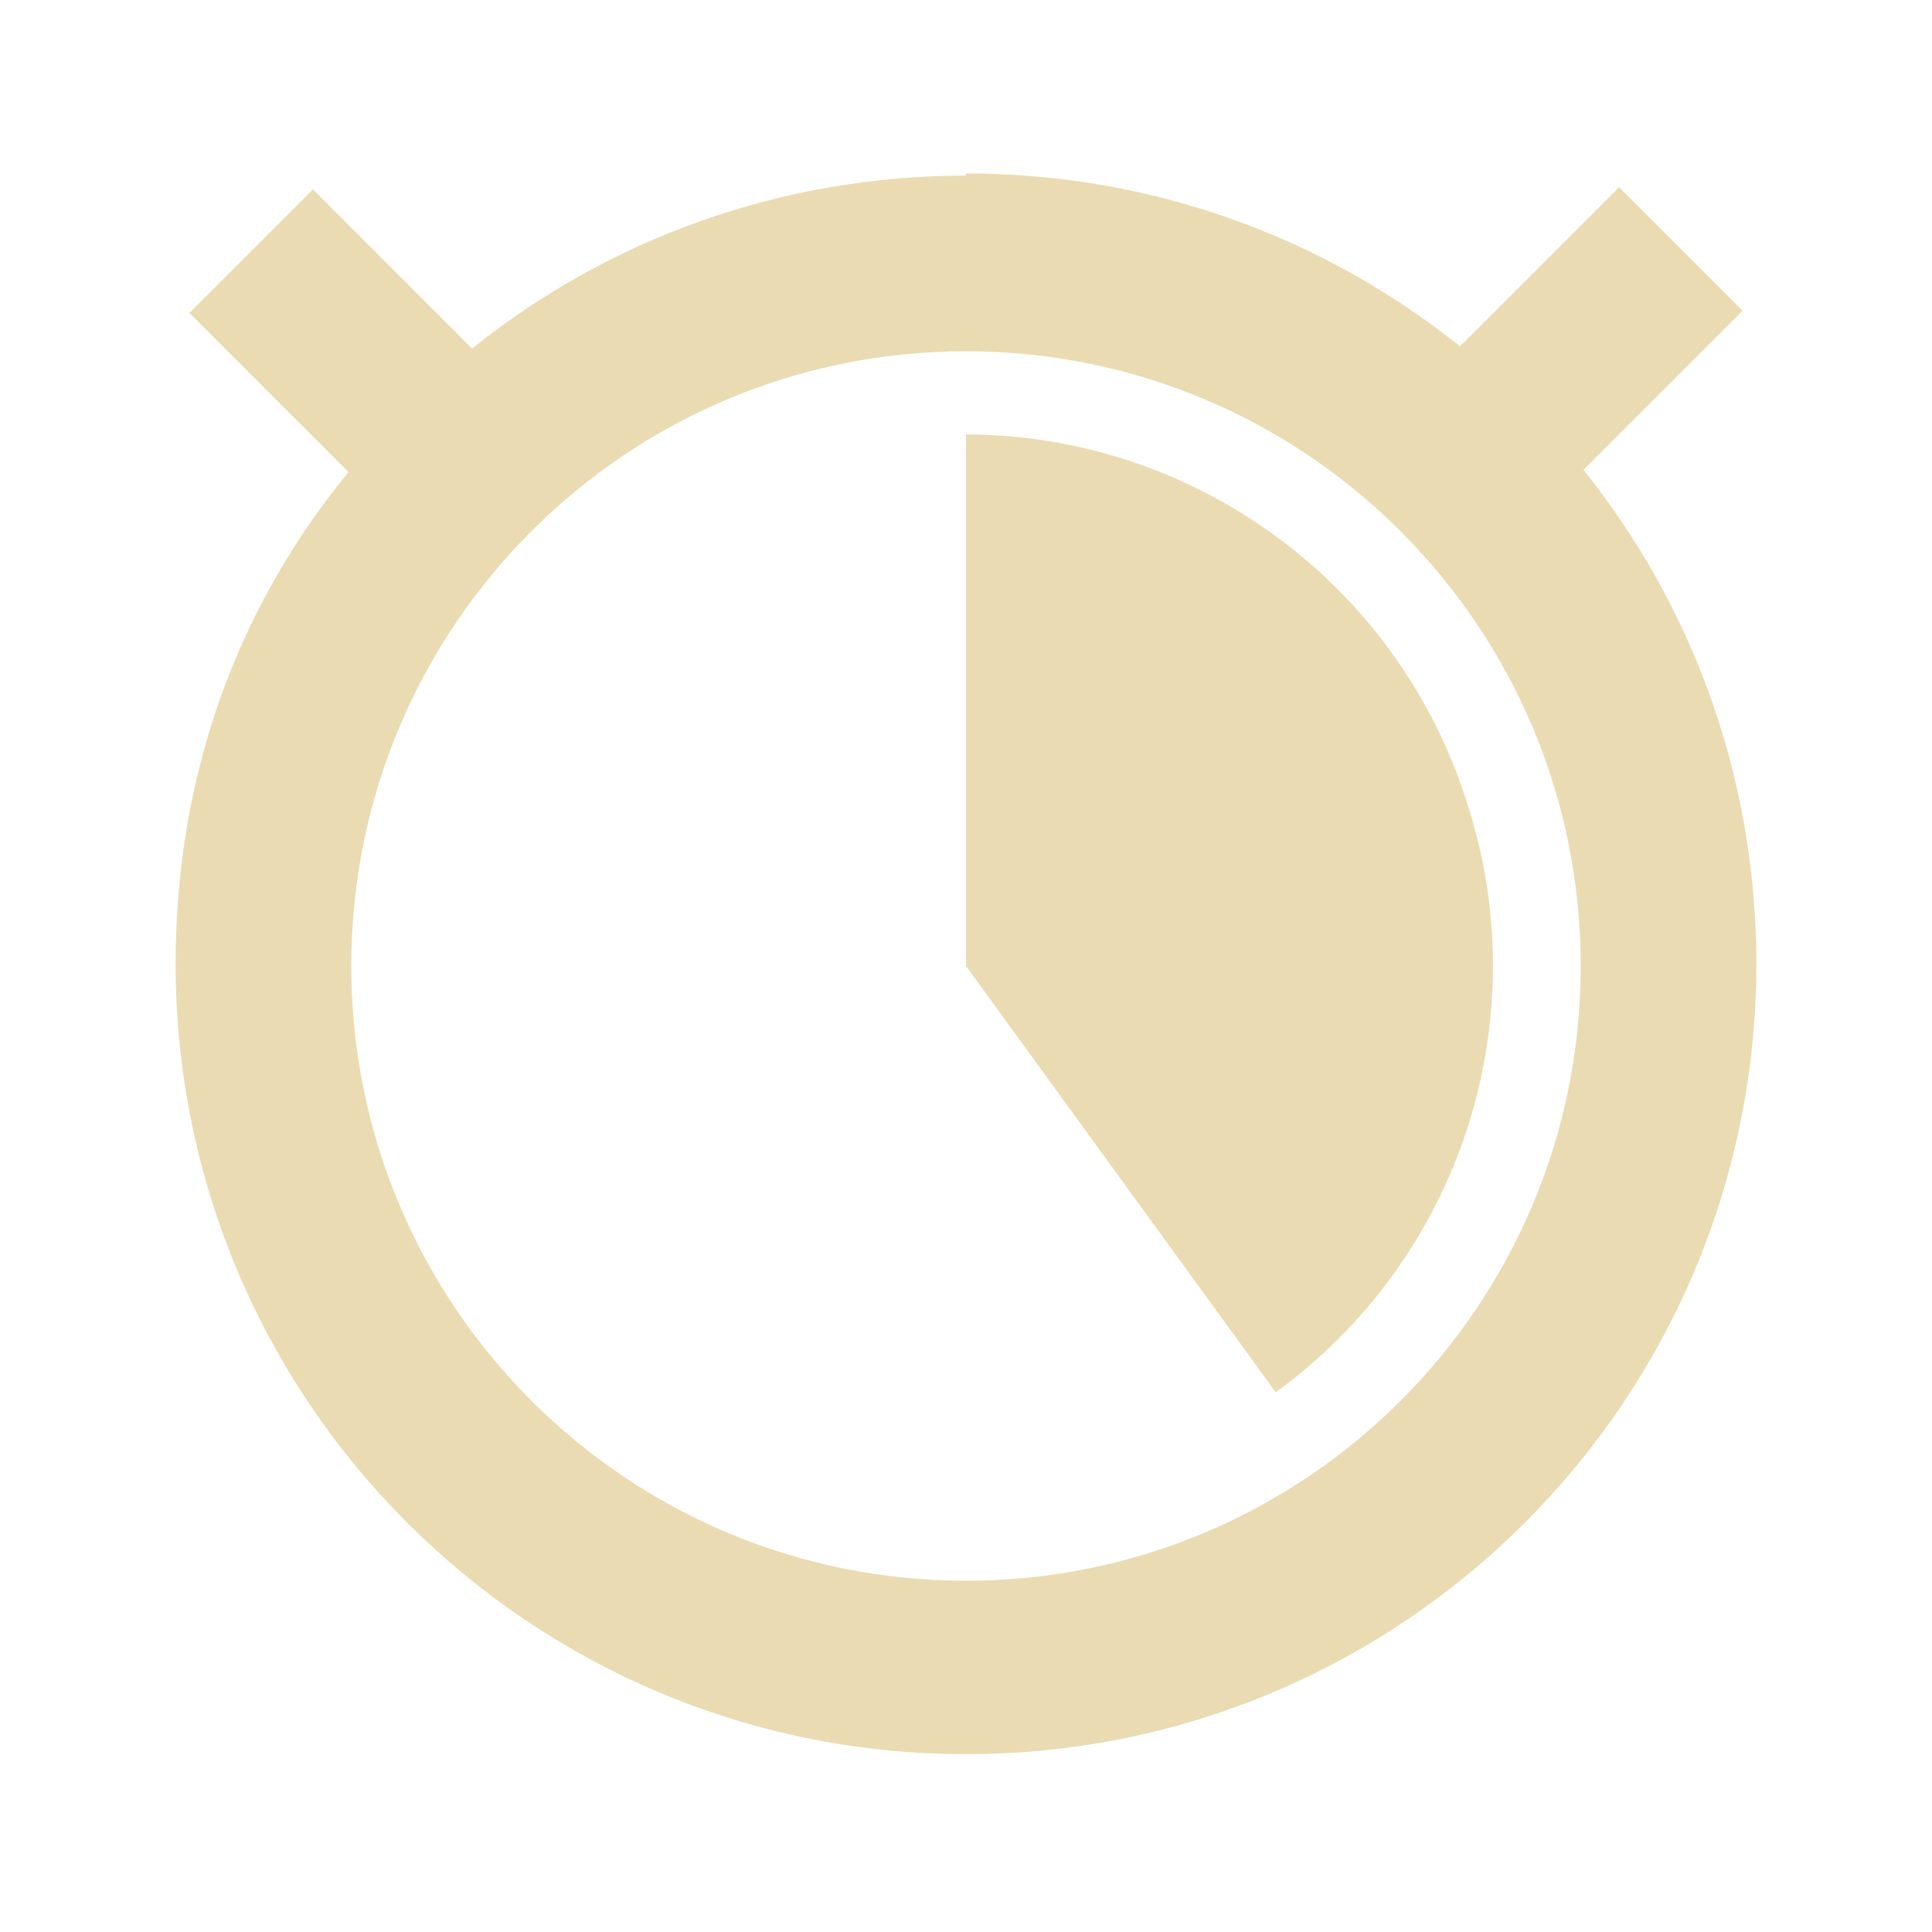
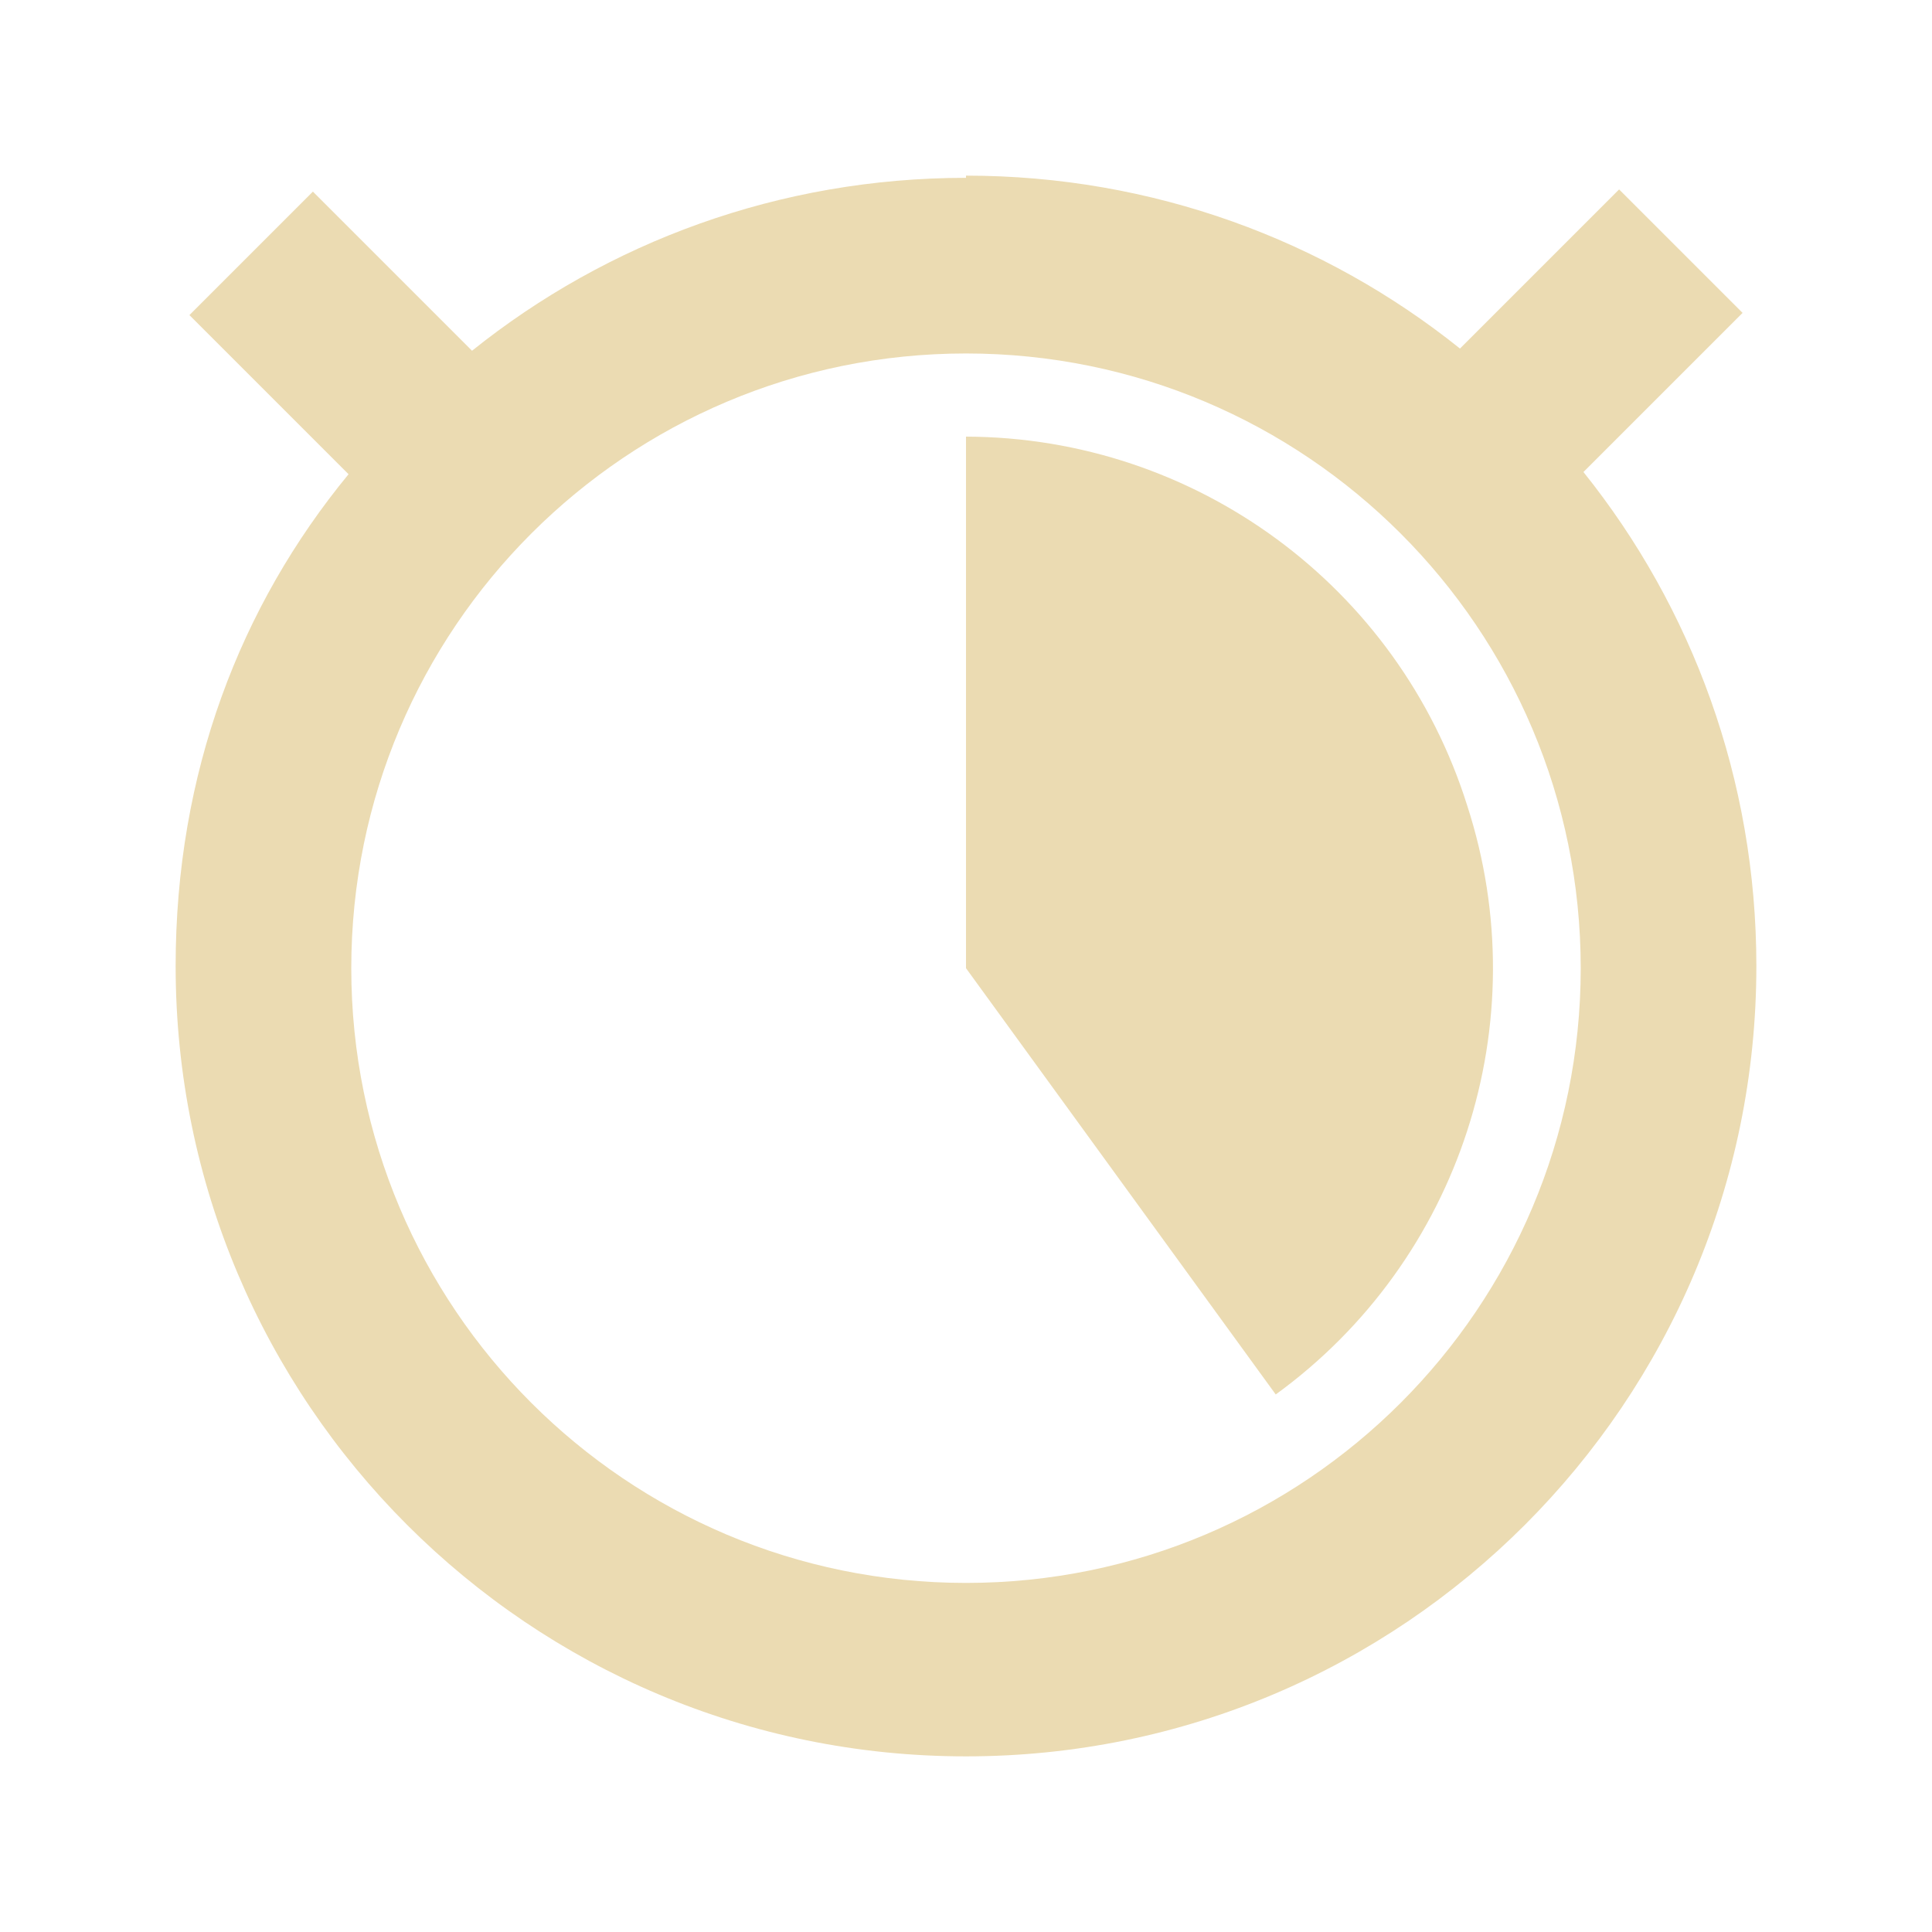
<svg xmlns="http://www.w3.org/2000/svg" width="22" height="22" version="1.1">
  <defs>
-     <style id="current-color-scheme" type="text/css">
-    .ColorScheme-Text { color:#ebdbb2; } .ColorScheme-Highlight { color:#458588; }
-   </style>
+     <style id="current-color-scheme" type="text/css">.ColorScheme-Text { color:#ebdbb2; } .ColorScheme-Highlight { color:#458588; } .ColorScheme-NeutralText { color:#fe8019; } .ColorScheme-PositiveText { color:#689d6a; } .ColorScheme-NegativeText { color:#fb4934; }</style>
  </defs>
-   <g transform="translate(0 -1030.4)">
-     <path style="fill:currentColor" class="ColorScheme-Text" d="m11 1032.4c-2.128 0-4.085 0.734-5.625 1.969l-1.812-1.812-1.406 1.406 1.812 1.812c-1.234 1.5-1.969 3.4-1.969 5.6 0 4.971 4.029 9 9 9s9-4.029 9-9c0-2.128-0.734-4.085-1.969-5.625l1.812-1.812-1.406-1.406-1.812 1.812c-1.54-1.234-3.497-1.969-5.625-1.969zm0 2c3.866 0 7 3.134 7 7s-3.134 7-7 7-7-3.134-7-7 3.134-7 7-7zm0 1v6l3.527 4.854a6 6 0 0 0 2.18 -6.707 6 6 0 0 0 -5.707 -4.2z" />
-   </g>
+   <path class="ColorScheme-Text" d="m11 2.025c-2.128 0-4.084 0.734-5.625 1.969l-1.812-1.812-1.406 1.406 1.812 1.812c-1.234 1.5-1.969 3.4-1.969 5.6 0 4.971 4.029 9 9 9s9-4.029 9-9c0-2.128-0.734-4.084-1.969-5.625l1.812-1.812-1.406-1.406-1.812 1.812c-1.54-1.234-3.497-1.969-5.625-1.969zm0 2c3.866 0 7 3.134 7 7s-3.134 7-7 7-7-3.134-7-7 3.134-7 7-7zm0 1v6l3.527 4.854a6 6 0 0 0 2.18-6.707 6 6 0 0 0-5.707-4.2z" fill="currentColor" />
</svg>
